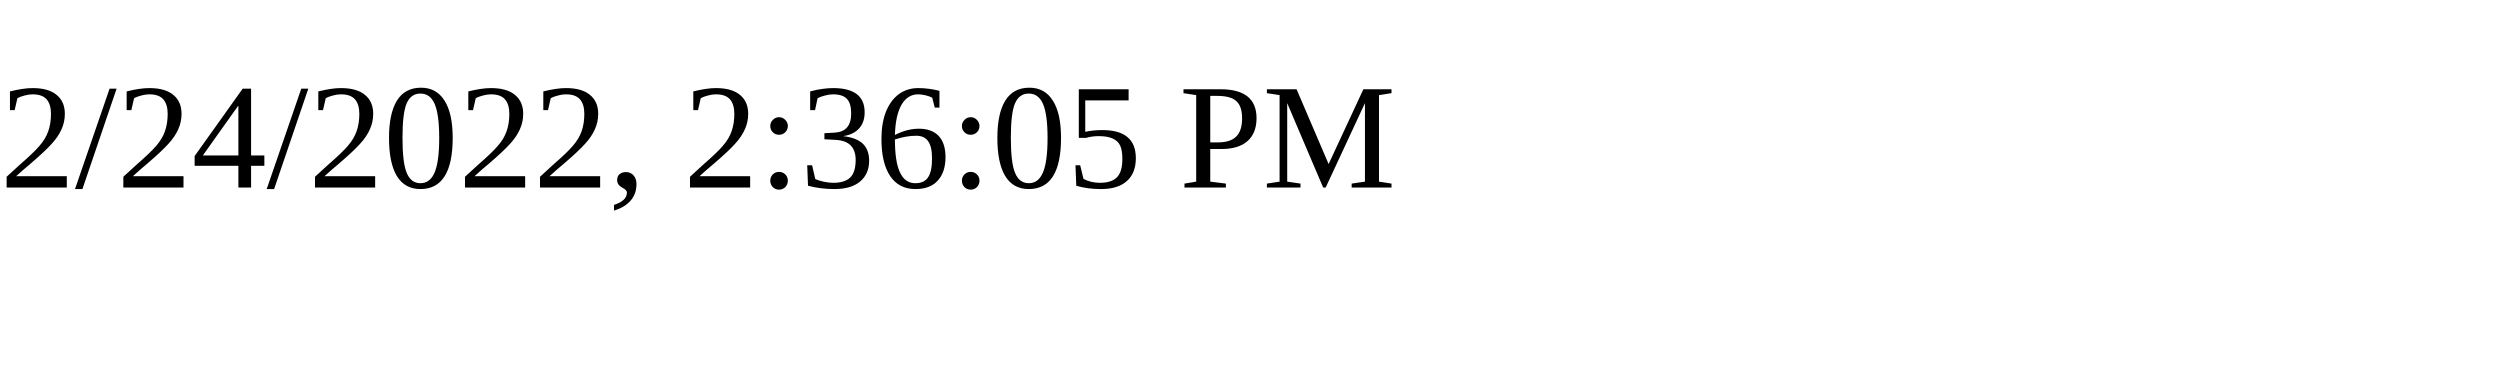
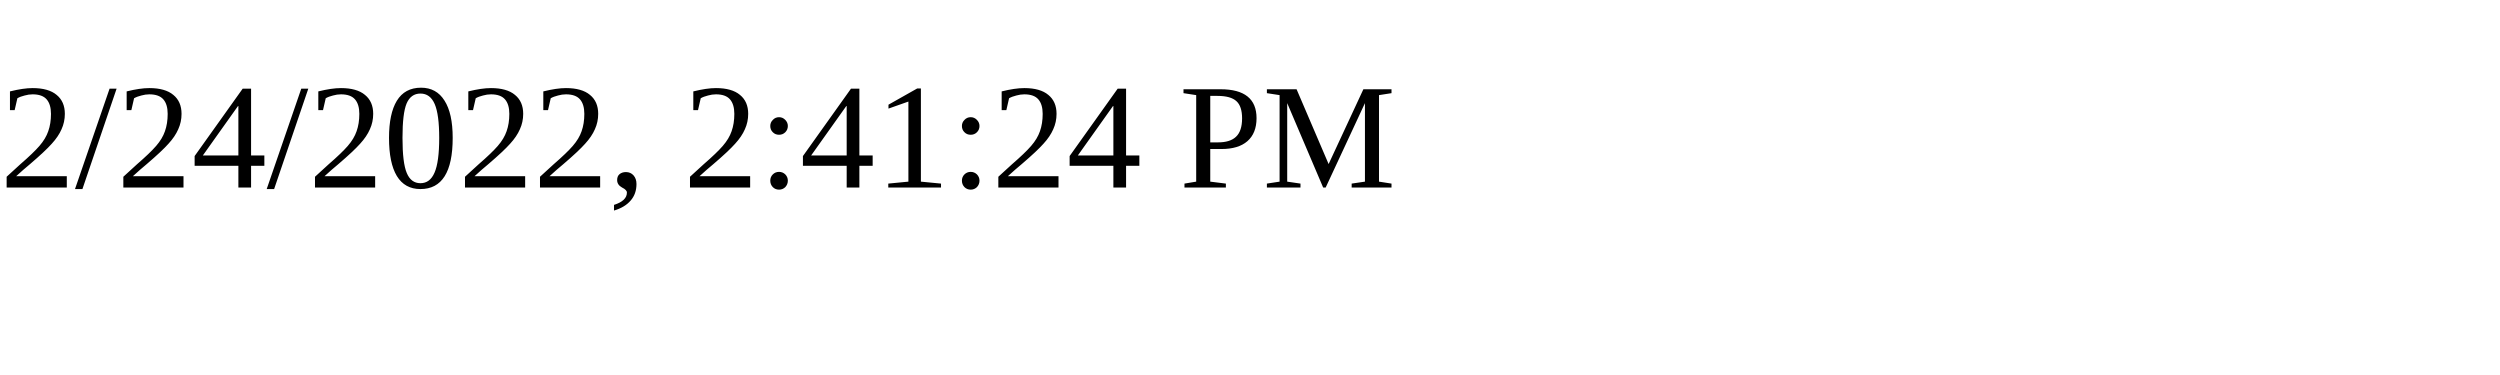
<svg xmlns="http://www.w3.org/2000/svg" height="30" width="200">
-   <text x="0" y="15">2/24/2022, 2:36:05 PM</text>
+   <text x="0" y="15">2/24/2022, 2:41:24 PM</text>
</svg>
